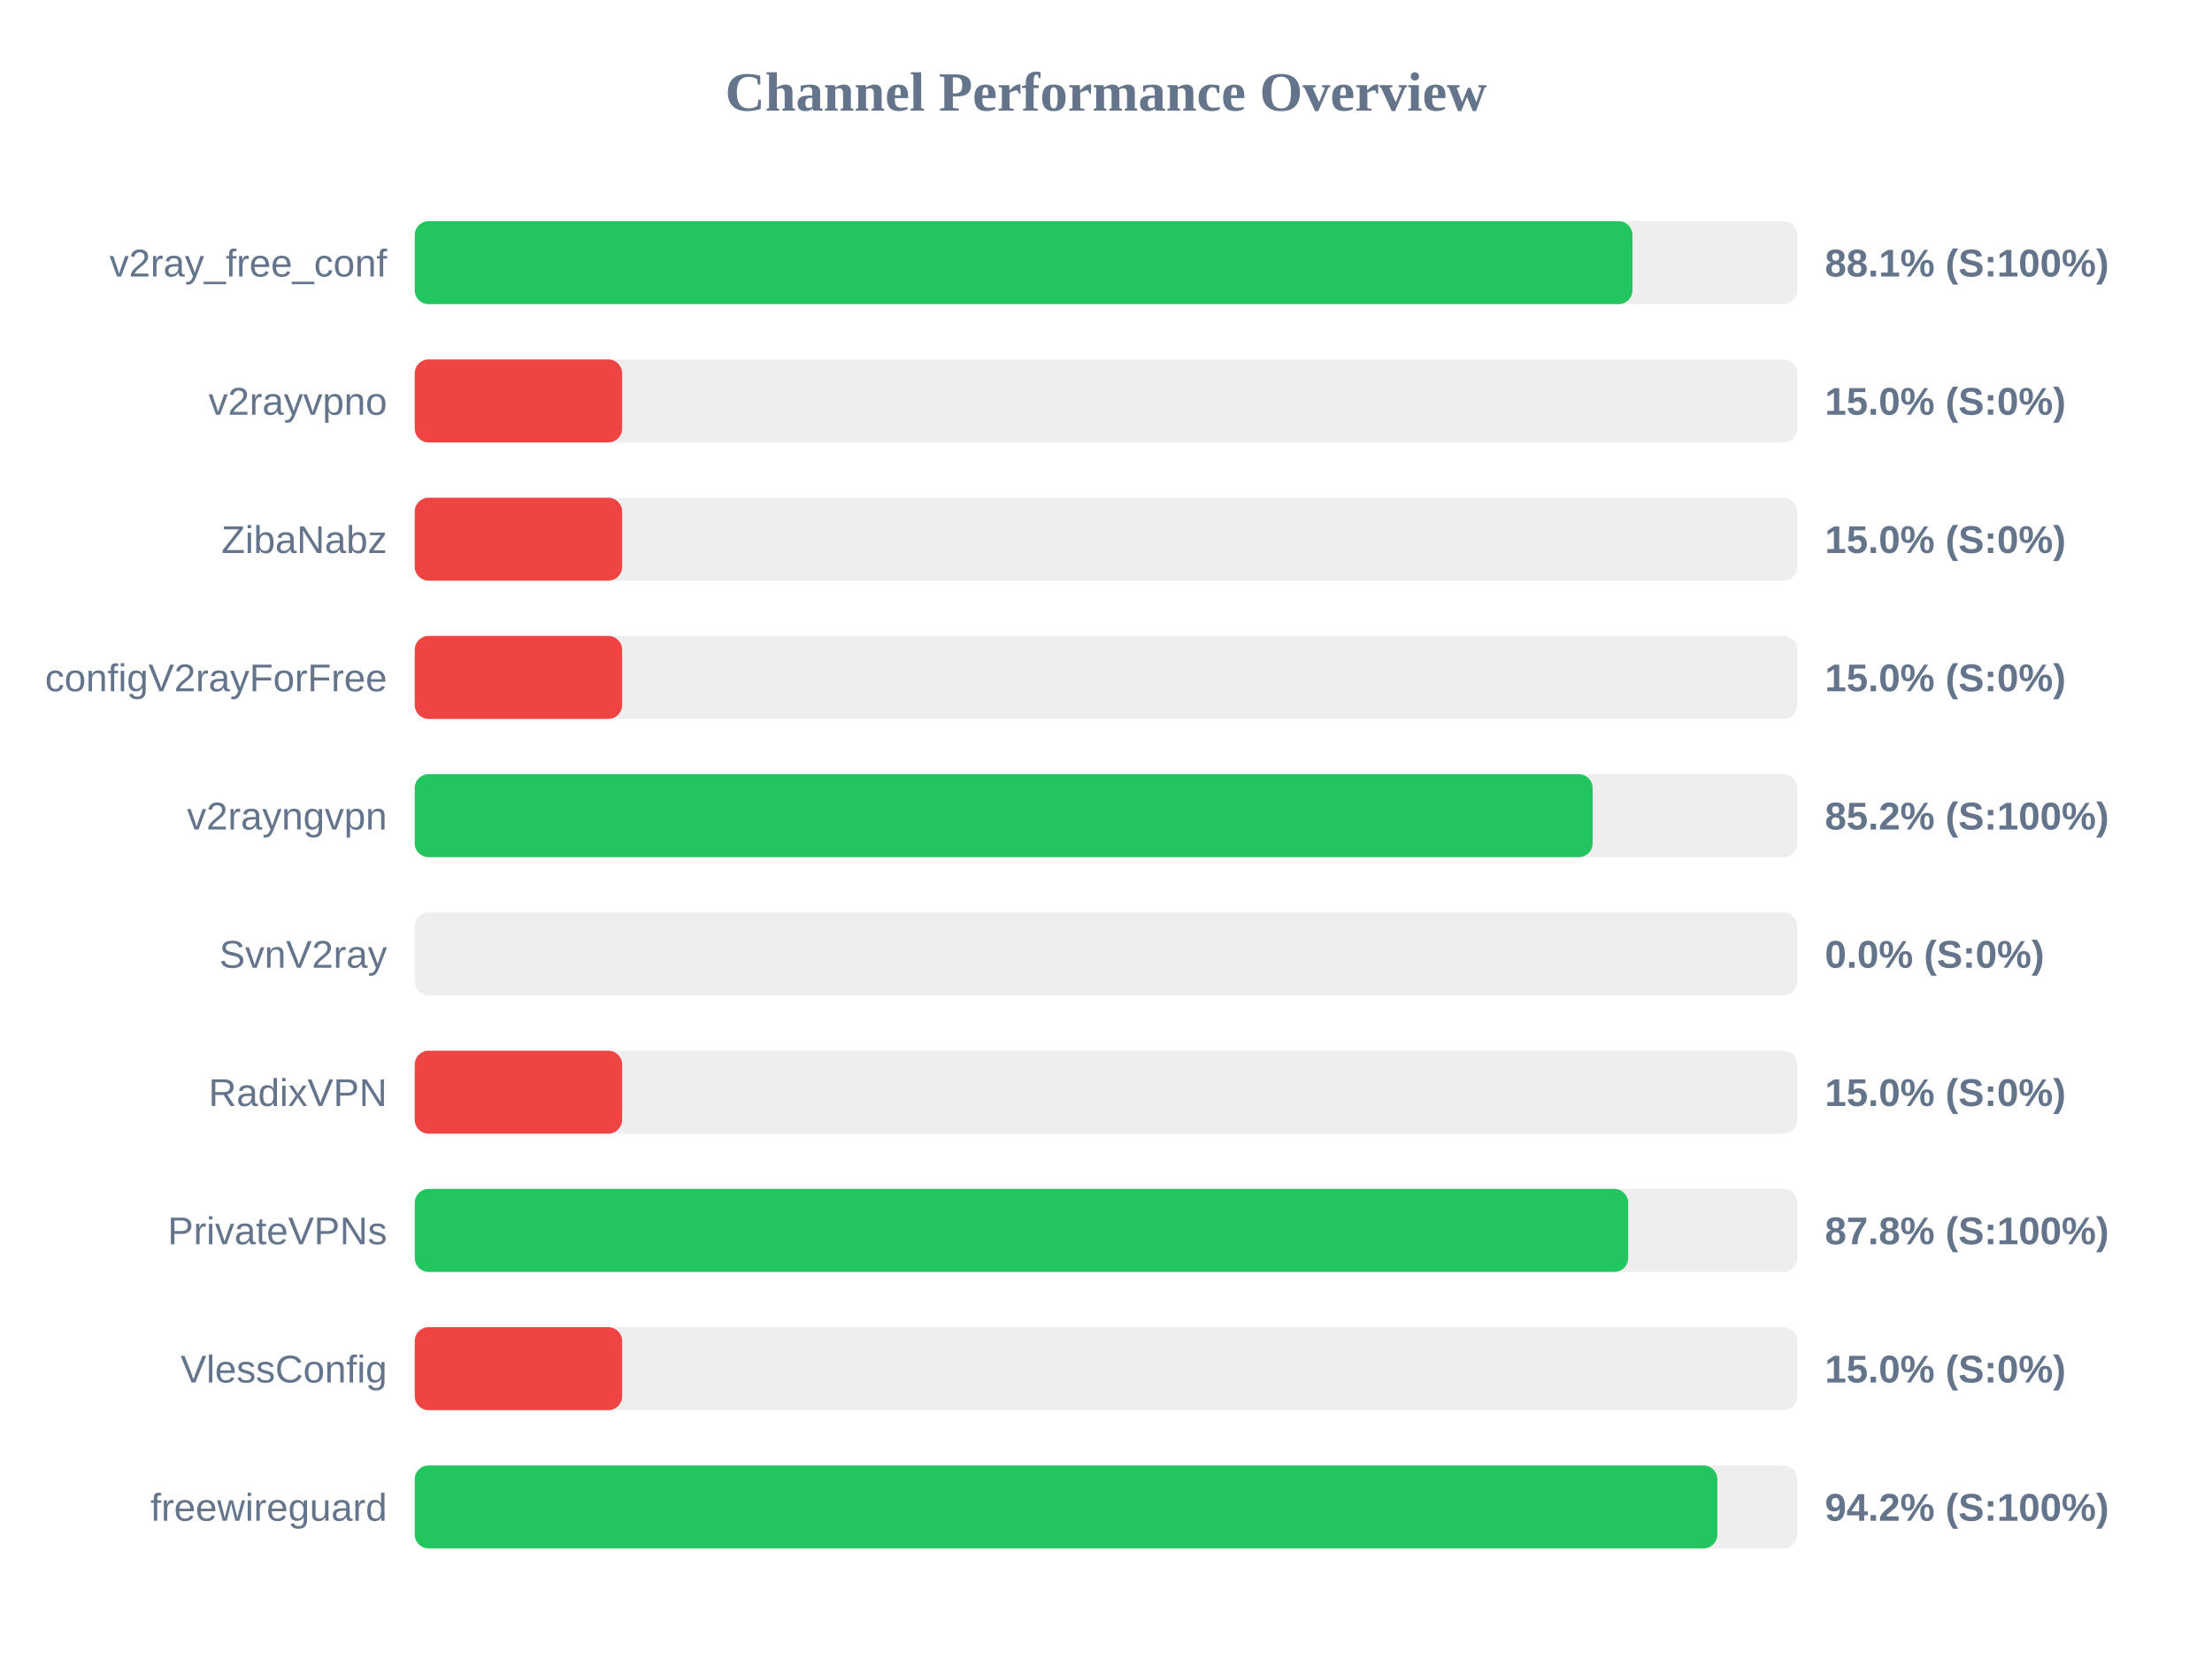
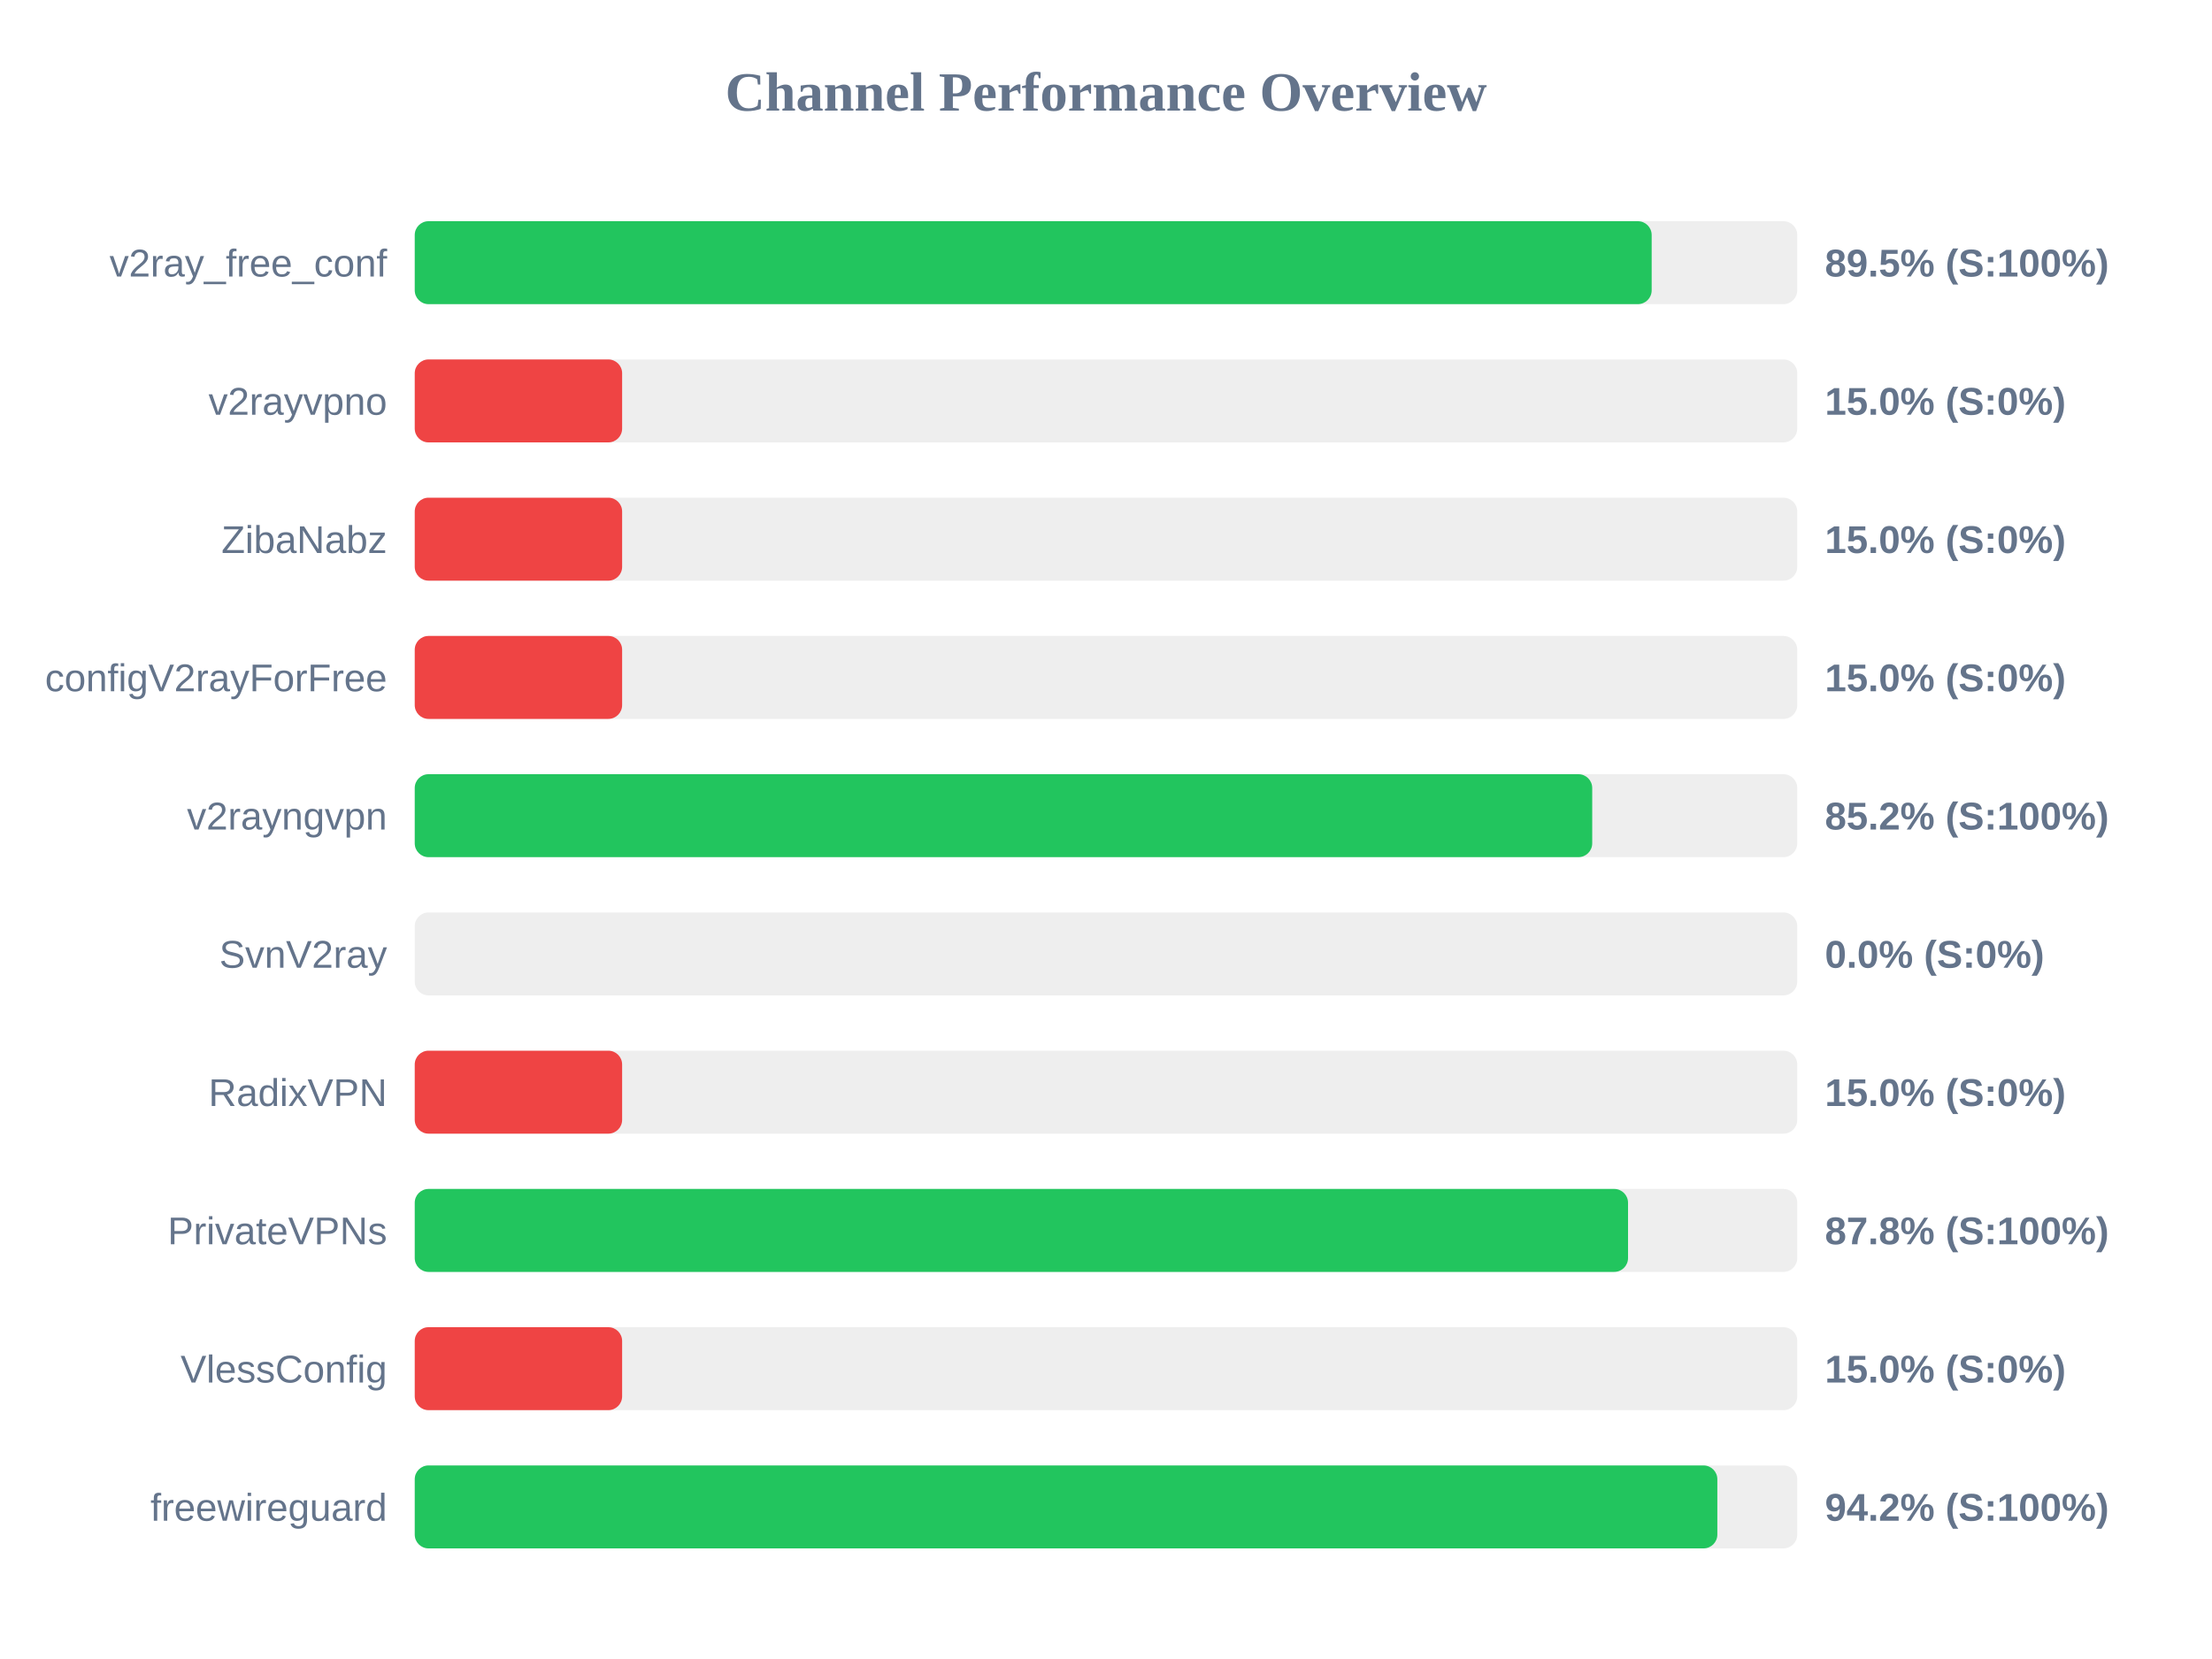
<svg xmlns="http://www.w3.org/2000/svg" width="800" height="600" version="1.1">
  <style>
        .row { font: 14px Arial; fill: #64748b; }
        .score { font: bold 14px Arial; fill: #64748b; }
    </style>
  <text x="400" y="40" text-anchor="middle" font-size="20px" font-weight="bold" fill="#64748b">Channel Performance Overview</text>
  <rect x="150" y="80" width="500" height="30" fill="#eee" rx="5" />
-   <rect x="150" y="80" width="440.4" height="30" fill="#22c55e" rx="5" />
+   <rect x="150" y="80" width="447.35" height="30" fill="#22c55e" rx="5" />
  <text x="140" y="100" text-anchor="end" class="row">v2ray_free_conf</text>
-   <text x="660" y="100" text-anchor="start" class="score">88.1% (S:100%)</text>
+   <text x="660" y="100" text-anchor="start" class="score">89.5% (S:100%)</text>
  <rect x="150" y="130" width="500" height="30" fill="#eee" rx="5" />
  <rect x="150" y="130" width="75.0" height="30" fill="#ef4444" rx="5" />
  <text x="140" y="150" text-anchor="end" class="row">v2rayvpno</text>
  <text x="660" y="150" text-anchor="start" class="score">15.0% (S:0%)</text>
  <rect x="150" y="180" width="500" height="30" fill="#eee" rx="5" />
  <rect x="150" y="180" width="75.0" height="30" fill="#ef4444" rx="5" />
  <text x="140" y="200" text-anchor="end" class="row">ZibaNabz</text>
  <text x="660" y="200" text-anchor="start" class="score">15.0% (S:0%)</text>
  <rect x="150" y="230" width="500" height="30" fill="#eee" rx="5" />
  <rect x="150" y="230" width="75.0" height="30" fill="#ef4444" rx="5" />
  <text x="140" y="250" text-anchor="end" class="row">configV2rayForFree</text>
  <text x="660" y="250" text-anchor="start" class="score">15.0% (S:0%)</text>
  <rect x="150" y="280" width="500" height="30" fill="#eee" rx="5" />
-   <rect x="150" y="280" width="426.0" height="30" fill="#22c55e" rx="5" />
+   <rect x="150" y="280" width="425.85" height="30" fill="#22c55e" rx="5" />
  <text x="140" y="300" text-anchor="end" class="row">v2rayngvpn</text>
  <text x="660" y="300" text-anchor="start" class="score">85.2% (S:100%)</text>
  <rect x="150" y="330" width="500" height="30" fill="#eee" rx="5" />
  <rect x="150" y="330" width="0.0" height="30" fill="#ef4444" rx="5" />
  <text x="140" y="350" text-anchor="end" class="row">SvnV2ray</text>
  <text x="660" y="350" text-anchor="start" class="score">0.0% (S:0%)</text>
  <rect x="150" y="380" width="500" height="30" fill="#eee" rx="5" />
  <rect x="150" y="380" width="75.0" height="30" fill="#ef4444" rx="5" />
  <text x="140" y="400" text-anchor="end" class="row">RadixVPN</text>
  <text x="660" y="400" text-anchor="start" class="score">15.0% (S:0%)</text>
  <rect x="150" y="430" width="500" height="30" fill="#eee" rx="5" />
-   <rect x="150" y="430" width="438.85" height="30" fill="#22c55e" rx="5" />
+   <rect x="150" y="430" width="438.8" height="30" fill="#22c55e" rx="5" />
  <text x="140" y="450" text-anchor="end" class="row">PrivateVPNs</text>
  <text x="660" y="450" text-anchor="start" class="score">87.8% (S:100%)</text>
  <rect x="150" y="480" width="500" height="30" fill="#eee" rx="5" />
  <rect x="150" y="480" width="75.0" height="30" fill="#ef4444" rx="5" />
  <text x="140" y="500" text-anchor="end" class="row">VlessConfig</text>
  <text x="660" y="500" text-anchor="start" class="score">15.0% (S:0%)</text>
  <rect x="150" y="530" width="500" height="30" fill="#eee" rx="5" />
  <rect x="150" y="530" width="471.1" height="30" fill="#22c55e" rx="5" />
  <text x="140" y="550" text-anchor="end" class="row">freewireguard</text>
  <text x="660" y="550" text-anchor="start" class="score">94.2% (S:100%)</text>
</svg>
